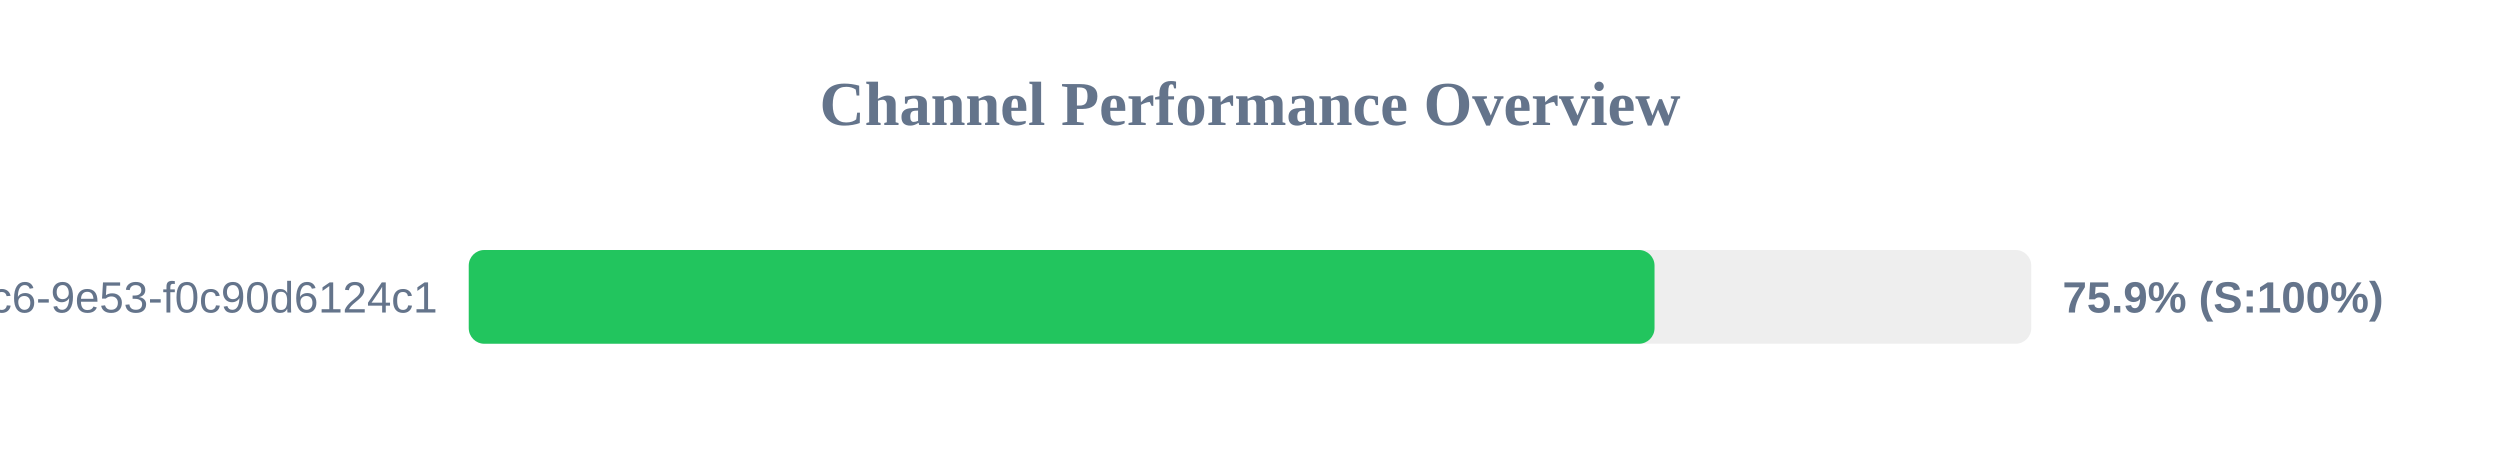
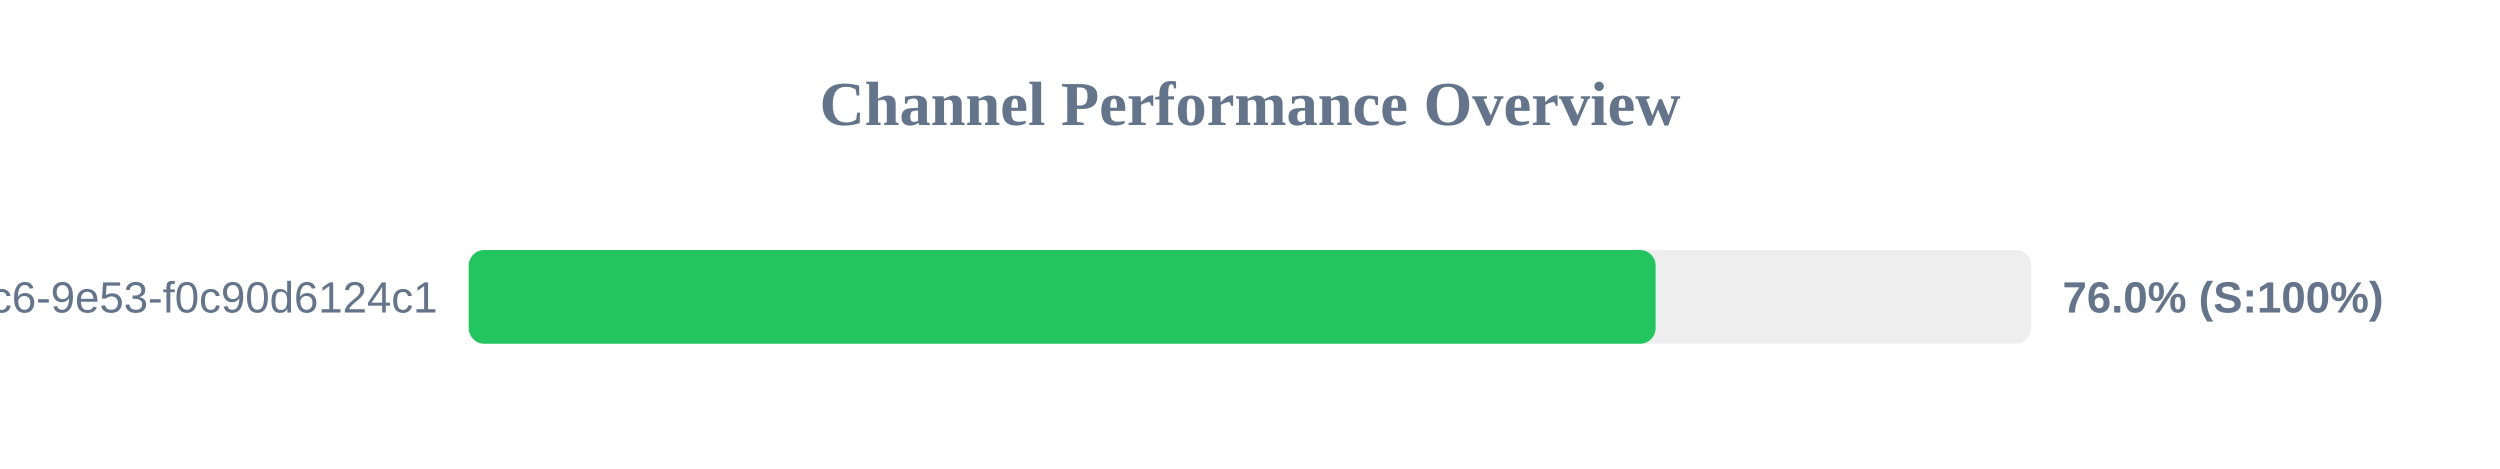
<svg xmlns="http://www.w3.org/2000/svg" width="800" height="150" version="1.1">
  <style>
        .row { font: 14px Arial; fill: #64748b; }
        .score { font: bold 14px Arial; fill: #64748b; }
    </style>
  <text x="400" y="40" text-anchor="middle" font-size="20px" font-weight="bold" fill="#64748b">Channel Performance Overview</text>
  <rect x="150" y="80" width="500" height="30" fill="#eee" rx="5" />
-   <rect x="150" y="80" width="379.45" height="30" fill="#22c55e" rx="5" />
+   <rect x="150" y="80" width="379.8" height="30" fill="#22c55e" rx="5" />
  <text x="140" y="100" text-anchor="end" class="row">?uuid=4685eb2a-5ddb-4dc6-9e53-f0c90d6124c1</text>
-   <text x="660" y="100" text-anchor="start" class="score">75.9% (S:100%)</text>
+   <text x="660" y="100" text-anchor="start" class="score">76.0% (S:100%)</text>
</svg>
